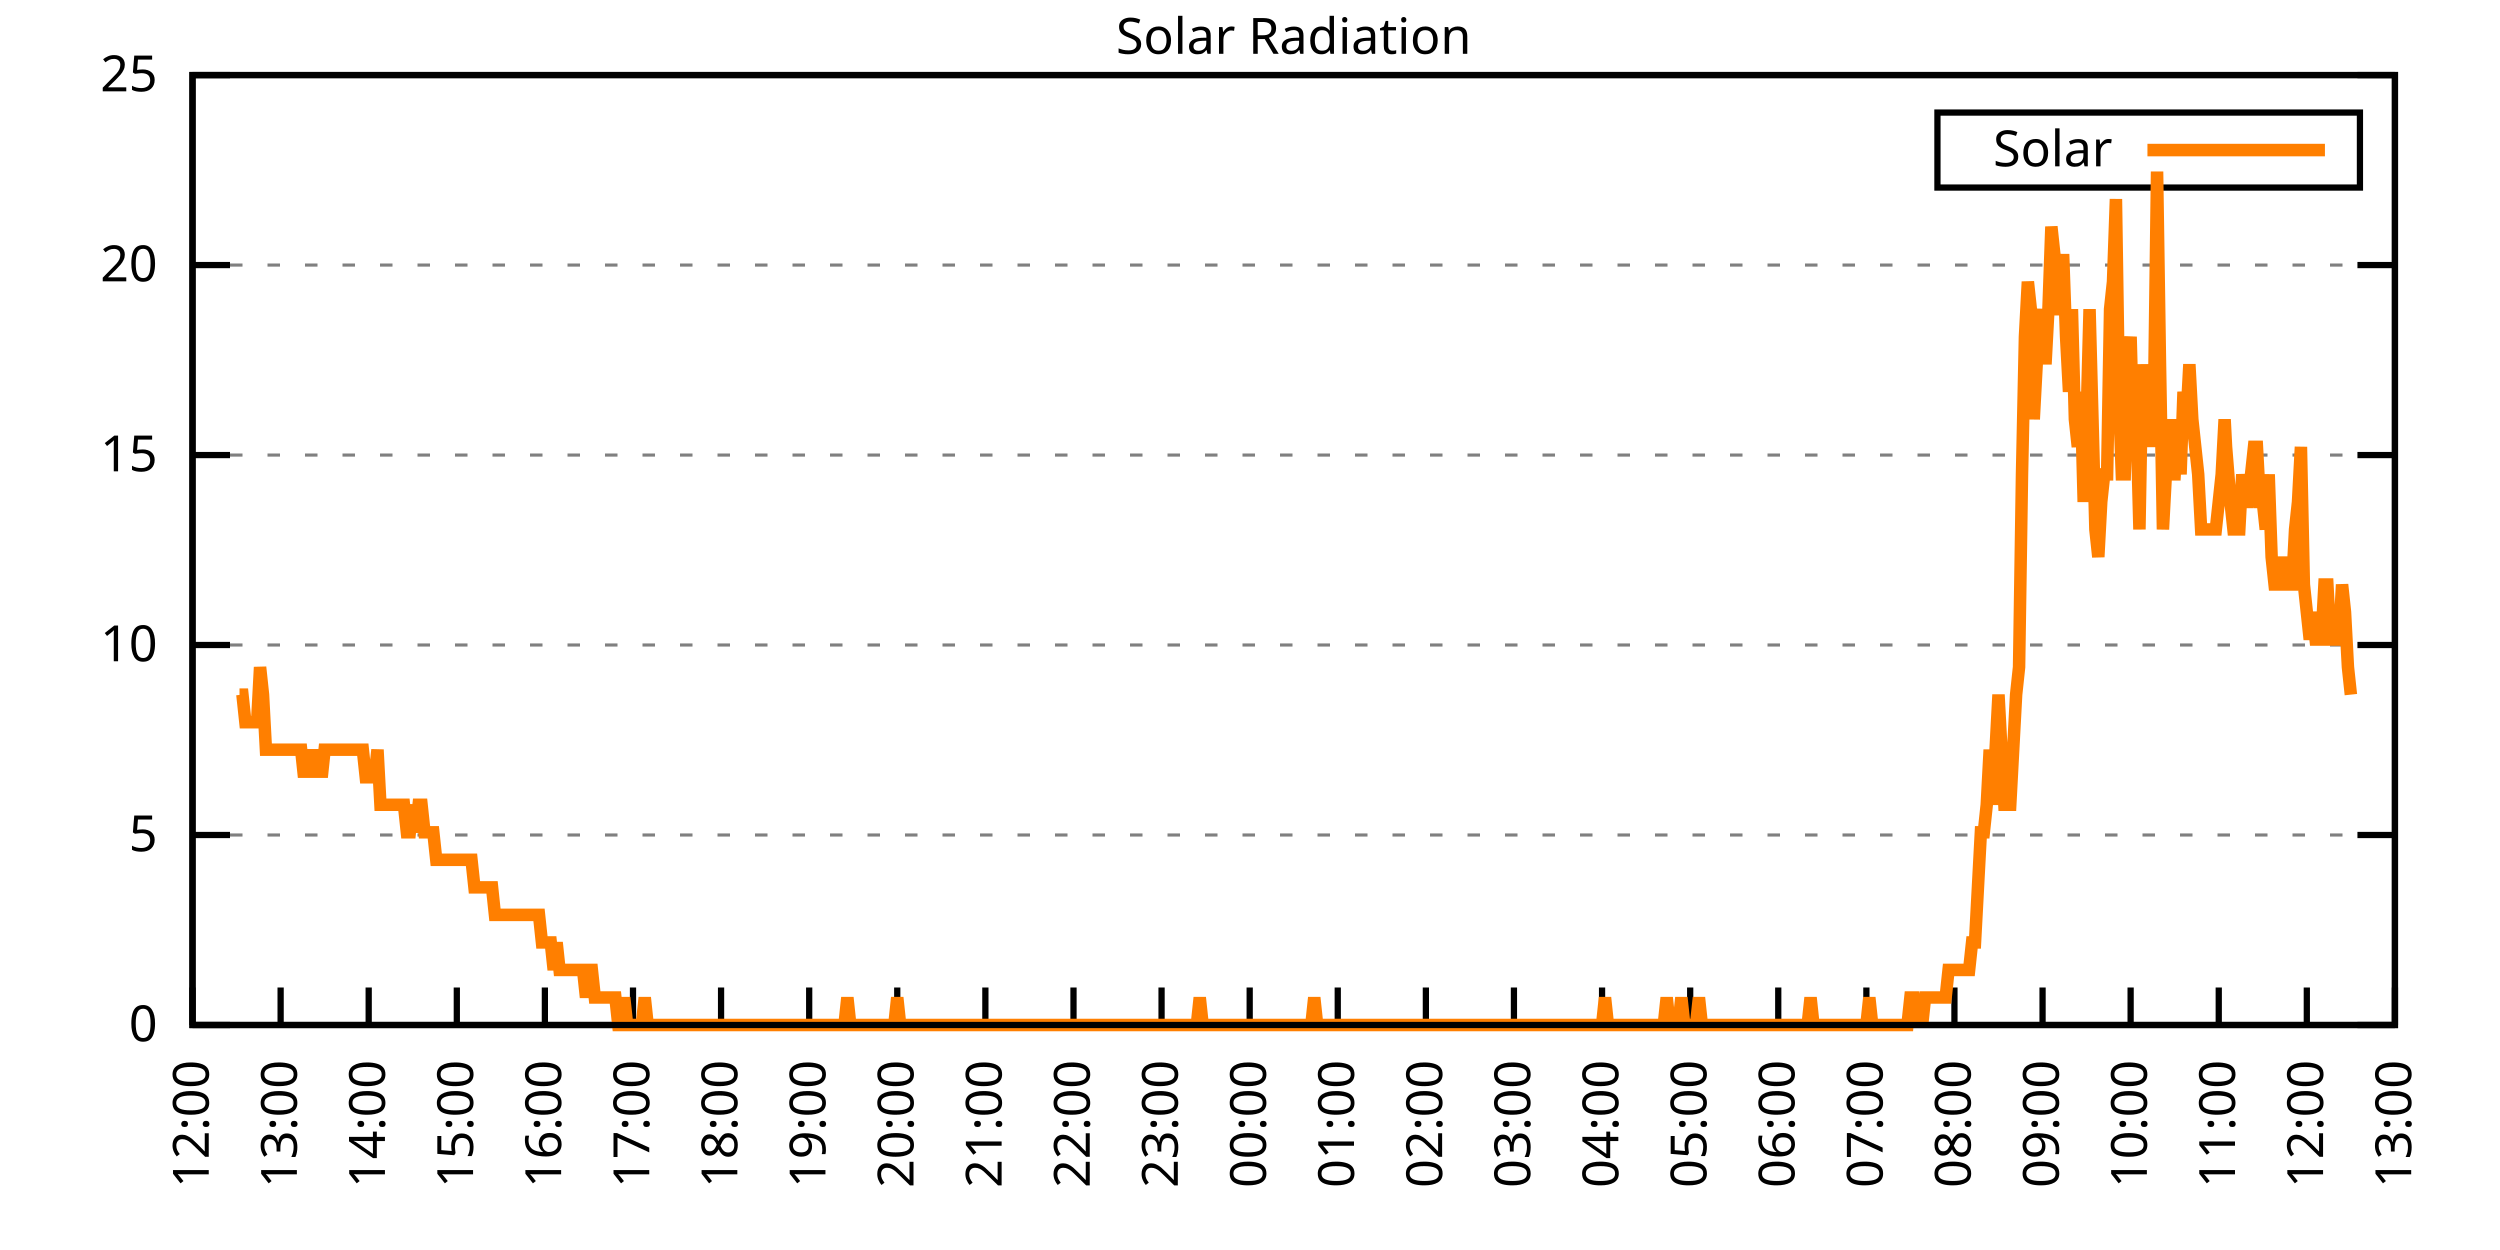
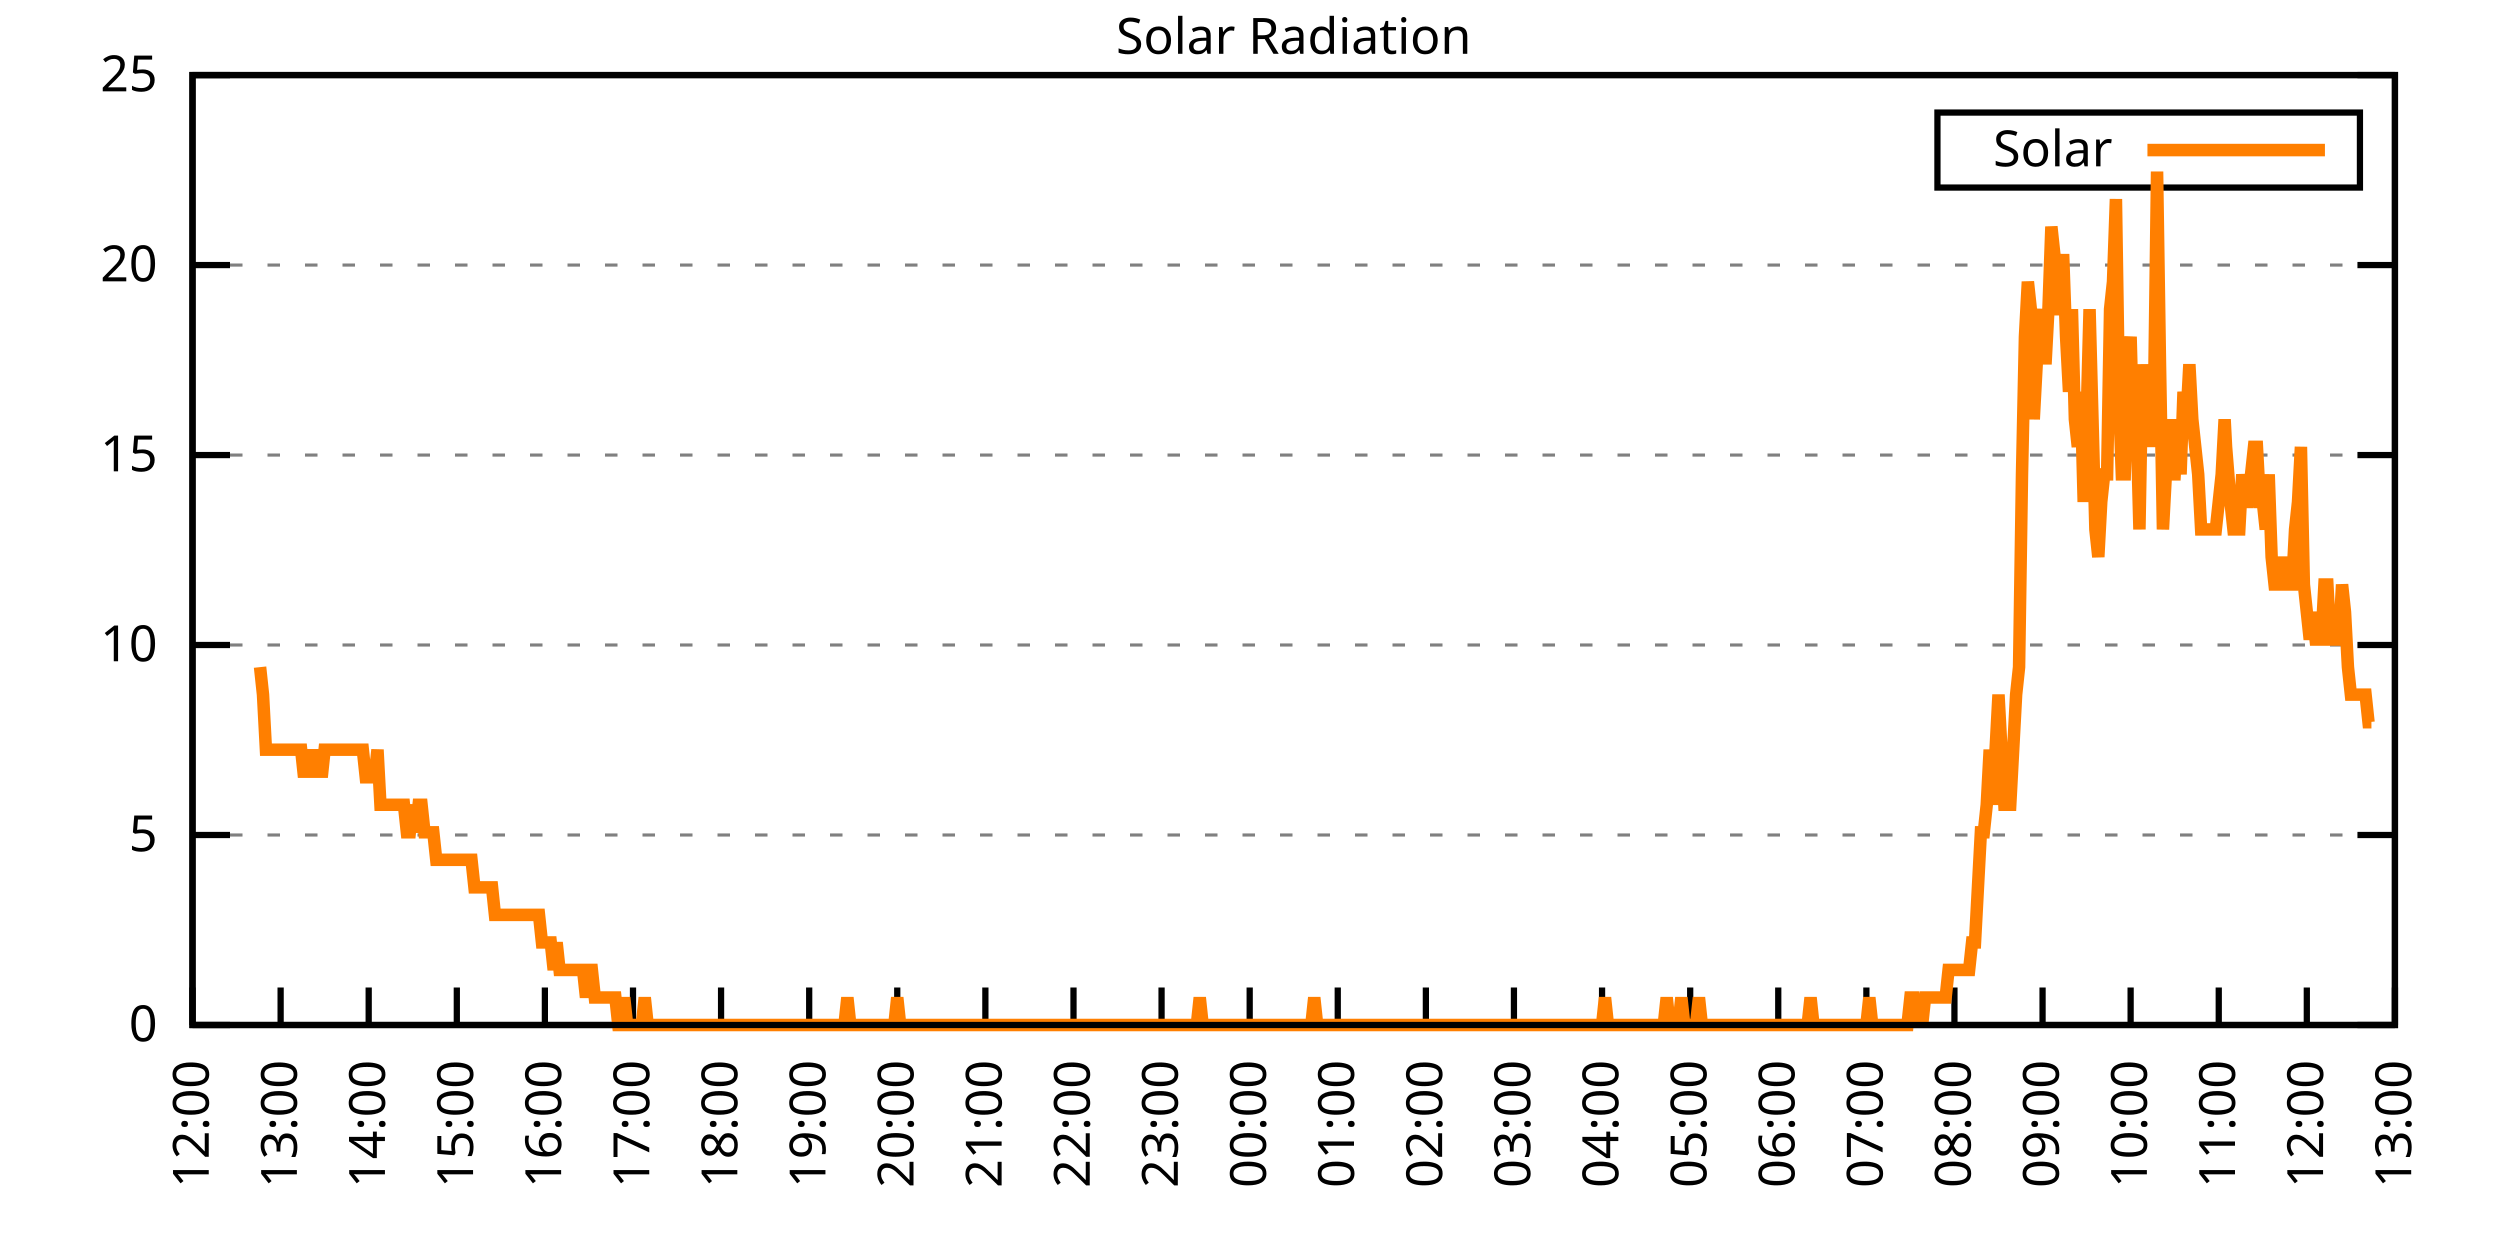
<svg xmlns="http://www.w3.org/2000/svg" xmlns:xlink="http://www.w3.org/1999/xlink" width="400" height="200" viewBox="0 0 400 200">
  <g id="gnuplot_canvas">
    <rect x="0" y="0" width="400" height="200" fill="none" />
    <defs>
      <circle id="gpDot" r="0.5" stroke-width="0.5" stroke="currentColor" />
      <path id="gpPt0" stroke-width="0.333" stroke="currentColor" d="M-1,0 h2 M0,-1 v2" />
      <path id="gpPt1" stroke-width="0.333" stroke="currentColor" d="M-1,-1 L1,1 M1,-1 L-1,1" />
      <path id="gpPt2" stroke-width="0.333" stroke="currentColor" d="M-1,0 L1,0 M0,-1 L0,1 M-1,-1 L1,1 M-1,1 L1,-1" />
      <rect id="gpPt3" stroke-width="0.333" stroke="currentColor" x="-1" y="-1" width="2" height="2" />
      <rect id="gpPt4" stroke-width="0.333" stroke="currentColor" fill="currentColor" x="-1" y="-1" width="2" height="2" />
      <circle id="gpPt5" stroke-width="0.333" stroke="currentColor" cx="0" cy="0" r="1" />
      <use xlink:href="#gpPt5" id="gpPt6" fill="currentColor" stroke="none" />
      <path id="gpPt7" stroke-width="0.333" stroke="currentColor" d="M0,-1.33 L-1.33,0.67 L1.33,0.67 z" />
      <use xlink:href="#gpPt7" id="gpPt8" fill="currentColor" stroke="none" />
      <use xlink:href="#gpPt7" id="gpPt9" stroke="currentColor" transform="rotate(180)" />
      <use xlink:href="#gpPt9" id="gpPt10" fill="currentColor" stroke="none" />
      <use xlink:href="#gpPt3" id="gpPt11" stroke="currentColor" transform="rotate(45)" />
      <use xlink:href="#gpPt11" id="gpPt12" fill="currentColor" stroke="none" />
      <path id="gpPt13" stroke-width="0.333" stroke="currentColor" d="M0,1.330 L1.265,0.411 L0.782,-1.067 L-0.782,-1.076 L-1.265,0.411 z" />
      <use xlink:href="#gpPt13" id="gpPt14" fill="currentColor" stroke="none" />
      <filter id="textbox" filterUnits="objectBoundingBox" x="0" y="0" height="1" width="1">
        <feFlood flood-color="white" flood-opacity="1" result="bgnd" />
        <feComposite in="SourceGraphic" in2="bgnd" operator="atop" />
      </filter>
      <filter id="greybox" filterUnits="objectBoundingBox" x="0" y="0" height="1" width="1">
        <feFlood flood-color="lightgrey" flood-opacity="1" result="grey" />
        <feComposite in="SourceGraphic" in2="grey" operator="atop" />
      </filter>
    </defs>
    <g fill="none" color="white" stroke="currentColor" stroke-width="1.00" stroke-linecap="butt" stroke-linejoin="miter">
</g>
    <g fill="none" color="black" stroke="currentColor" stroke-width="1.00" stroke-linecap="butt" stroke-linejoin="miter">
      <g stroke="none" shape-rendering="crispEdges">
        <polygon fill="rgb(255, 255, 255)" points="30.80,164.00 383.18,164.00 383.18,12.02 30.80,12.02 " />
      </g>
    </g>
    <g fill="none" color="black" stroke="currentColor" stroke-width="1.00" stroke-linecap="butt" stroke-linejoin="miter">
</g>
    <g fill="none" color="black" stroke="black" stroke-width="0.50" stroke-linecap="butt" stroke-linejoin="miter">
</g>
    <g fill="none" color="gray" stroke="currentColor" stroke-width="0.50" stroke-linecap="butt" stroke-linejoin="miter">
      <path stroke="gray" stroke-dasharray="2,4" class="gridline" d="M30.80,164.00 L383.19,164.00  " />
    </g>
    <g fill="none" color="gray" stroke="gray" stroke-width="1.00" stroke-linecap="butt" stroke-linejoin="miter">
</g>
    <g fill="none" color="black" stroke="currentColor" stroke-width="1.00" stroke-linecap="butt" stroke-linejoin="miter">
      <path stroke="black" d="M30.80,164.00 L36.80,164.00 M383.19,164.00 L377.19,164.00  " />
      <g transform="translate(25.20,166.60)" stroke="none" fill="black" font-family="Sans" font-size="8.00" text-anchor="end">
        <text>
          <tspan font-family="Sans"> 0</tspan>
        </text>
      </g>
    </g>
    <g fill="none" color="black" stroke="currentColor" stroke-width="1.00" stroke-linecap="butt" stroke-linejoin="miter">
</g>
    <g fill="none" color="black" stroke="black" stroke-width="0.50" stroke-linecap="butt" stroke-linejoin="miter">
</g>
    <g fill="none" color="gray" stroke="currentColor" stroke-width="0.50" stroke-linecap="butt" stroke-linejoin="miter">
      <path stroke="gray" stroke-dasharray="2,4" class="gridline" d="M30.80,133.60 L383.19,133.60  " />
    </g>
    <g fill="none" color="gray" stroke="gray" stroke-width="1.00" stroke-linecap="butt" stroke-linejoin="miter">
</g>
    <g fill="none" color="black" stroke="currentColor" stroke-width="1.00" stroke-linecap="butt" stroke-linejoin="miter">
      <path stroke="black" d="M30.80,133.60 L36.80,133.60 M383.19,133.60 L377.19,133.60  " />
      <g transform="translate(25.20,136.20)" stroke="none" fill="black" font-family="Sans" font-size="8.00" text-anchor="end">
        <text>
          <tspan font-family="Sans"> 5</tspan>
        </text>
      </g>
    </g>
    <g fill="none" color="black" stroke="currentColor" stroke-width="1.00" stroke-linecap="butt" stroke-linejoin="miter">
</g>
    <g fill="none" color="black" stroke="black" stroke-width="0.50" stroke-linecap="butt" stroke-linejoin="miter">
</g>
    <g fill="none" color="gray" stroke="currentColor" stroke-width="0.50" stroke-linecap="butt" stroke-linejoin="miter">
      <path stroke="gray" stroke-dasharray="2,4" class="gridline" d="M30.80,103.20 L383.19,103.20  " />
    </g>
    <g fill="none" color="gray" stroke="gray" stroke-width="1.00" stroke-linecap="butt" stroke-linejoin="miter">
</g>
    <g fill="none" color="black" stroke="currentColor" stroke-width="1.00" stroke-linecap="butt" stroke-linejoin="miter">
      <path stroke="black" d="M30.80,103.20 L36.80,103.20 M383.19,103.20 L377.19,103.20  " />
      <g transform="translate(25.20,105.80)" stroke="none" fill="black" font-family="Sans" font-size="8.00" text-anchor="end">
        <text>
          <tspan font-family="Sans"> 10</tspan>
        </text>
      </g>
    </g>
    <g fill="none" color="black" stroke="currentColor" stroke-width="1.00" stroke-linecap="butt" stroke-linejoin="miter">
</g>
    <g fill="none" color="black" stroke="black" stroke-width="0.50" stroke-linecap="butt" stroke-linejoin="miter">
</g>
    <g fill="none" color="gray" stroke="currentColor" stroke-width="0.50" stroke-linecap="butt" stroke-linejoin="miter">
      <path stroke="gray" stroke-dasharray="2,4" class="gridline" d="M30.80,72.81 L383.19,72.81  " />
    </g>
    <g fill="none" color="gray" stroke="gray" stroke-width="1.00" stroke-linecap="butt" stroke-linejoin="miter">
</g>
    <g fill="none" color="black" stroke="currentColor" stroke-width="1.00" stroke-linecap="butt" stroke-linejoin="miter">
      <path stroke="black" d="M30.80,72.81 L36.80,72.81 M383.19,72.81 L377.19,72.81  " />
      <g transform="translate(25.20,75.41)" stroke="none" fill="black" font-family="Sans" font-size="8.00" text-anchor="end">
        <text>
          <tspan font-family="Sans"> 15</tspan>
        </text>
      </g>
    </g>
    <g fill="none" color="black" stroke="currentColor" stroke-width="1.00" stroke-linecap="butt" stroke-linejoin="miter">
</g>
    <g fill="none" color="black" stroke="black" stroke-width="0.50" stroke-linecap="butt" stroke-linejoin="miter">
</g>
    <g fill="none" color="gray" stroke="currentColor" stroke-width="0.50" stroke-linecap="butt" stroke-linejoin="miter">
      <path stroke="gray" stroke-dasharray="2,4" class="gridline" d="M30.80,42.41 L383.19,42.41  " />
    </g>
    <g fill="none" color="gray" stroke="gray" stroke-width="1.00" stroke-linecap="butt" stroke-linejoin="miter">
</g>
    <g fill="none" color="black" stroke="currentColor" stroke-width="1.00" stroke-linecap="butt" stroke-linejoin="miter">
      <path stroke="black" d="M30.80,42.41 L36.80,42.41 M383.19,42.41 L377.19,42.41  " />
      <g transform="translate(25.20,45.01)" stroke="none" fill="black" font-family="Sans" font-size="8.00" text-anchor="end">
        <text>
          <tspan font-family="Sans"> 20</tspan>
        </text>
      </g>
    </g>
    <g fill="none" color="black" stroke="currentColor" stroke-width="1.00" stroke-linecap="butt" stroke-linejoin="miter">
</g>
    <g fill="none" color="black" stroke="black" stroke-width="0.50" stroke-linecap="butt" stroke-linejoin="miter">
</g>
    <g fill="none" color="gray" stroke="currentColor" stroke-width="0.50" stroke-linecap="butt" stroke-linejoin="miter">
      <path stroke="gray" stroke-dasharray="2,4" class="gridline" d="M30.80,12.01 L383.19,12.01  " />
    </g>
    <g fill="none" color="gray" stroke="gray" stroke-width="1.00" stroke-linecap="butt" stroke-linejoin="miter">
</g>
    <g fill="none" color="black" stroke="currentColor" stroke-width="1.00" stroke-linecap="butt" stroke-linejoin="miter">
      <path stroke="black" d="M30.80,12.01 L36.80,12.01 M383.19,12.01 L377.19,12.01  " />
      <g transform="translate(25.20,14.61)" stroke="none" fill="black" font-family="Sans" font-size="8.00" text-anchor="end">
        <text>
          <tspan font-family="Sans"> 25</tspan>
        </text>
      </g>
    </g>
    <g fill="none" color="black" stroke="currentColor" stroke-width="1.00" stroke-linecap="butt" stroke-linejoin="miter">
      <path stroke="black" d="M30.80,164.00 L30.80,158.00  " />
      <g transform="translate(33.40,169.60) rotate(270.00)" stroke="none" fill="black" font-family="Sans" font-size="8.00" text-anchor="end">
        <text>
          <tspan font-family="Sans">12:00</tspan>
        </text>
      </g>
    </g>
    <g fill="none" color="black" stroke="currentColor" stroke-width="1.00" stroke-linecap="butt" stroke-linejoin="miter">
      <path stroke="black" d="M44.90,164.00 L44.90,158.00  " />
      <g transform="translate(47.50,169.60) rotate(270.00)" stroke="none" fill="black" font-family="Sans" font-size="8.00" text-anchor="end">
        <text>
          <tspan font-family="Sans">13:00</tspan>
        </text>
      </g>
    </g>
    <g fill="none" color="black" stroke="currentColor" stroke-width="1.00" stroke-linecap="butt" stroke-linejoin="miter">
      <path stroke="black" d="M58.99,164.00 L58.99,158.00  " />
      <g transform="translate(61.59,169.60) rotate(270.00)" stroke="none" fill="black" font-family="Sans" font-size="8.00" text-anchor="end">
        <text>
          <tspan font-family="Sans">14:00</tspan>
        </text>
      </g>
    </g>
    <g fill="none" color="black" stroke="currentColor" stroke-width="1.00" stroke-linecap="butt" stroke-linejoin="miter">
      <path stroke="black" d="M73.09,164.00 L73.09,158.00  " />
      <g transform="translate(75.69,169.60) rotate(270.00)" stroke="none" fill="black" font-family="Sans" font-size="8.00" text-anchor="end">
        <text>
          <tspan font-family="Sans">15:00</tspan>
        </text>
      </g>
    </g>
    <g fill="none" color="black" stroke="currentColor" stroke-width="1.00" stroke-linecap="butt" stroke-linejoin="miter">
      <path stroke="black" d="M87.18,164.00 L87.18,158.00  " />
      <g transform="translate(89.78,169.60) rotate(270.00)" stroke="none" fill="black" font-family="Sans" font-size="8.00" text-anchor="end">
        <text>
          <tspan font-family="Sans">16:00</tspan>
        </text>
      </g>
    </g>
    <g fill="none" color="black" stroke="currentColor" stroke-width="1.00" stroke-linecap="butt" stroke-linejoin="miter">
      <path stroke="black" d="M101.28,164.00 L101.28,158.00  " />
      <g transform="translate(103.88,169.60) rotate(270.00)" stroke="none" fill="black" font-family="Sans" font-size="8.00" text-anchor="end">
        <text>
          <tspan font-family="Sans">17:00</tspan>
        </text>
      </g>
    </g>
    <g fill="none" color="black" stroke="currentColor" stroke-width="1.00" stroke-linecap="butt" stroke-linejoin="miter">
      <path stroke="black" d="M115.37,164.00 L115.37,158.00  " />
      <g transform="translate(117.97,169.60) rotate(270.00)" stroke="none" fill="black" font-family="Sans" font-size="8.00" text-anchor="end">
        <text>
          <tspan font-family="Sans">18:00</tspan>
        </text>
      </g>
    </g>
    <g fill="none" color="black" stroke="currentColor" stroke-width="1.00" stroke-linecap="butt" stroke-linejoin="miter">
      <path stroke="black" d="M129.47,164.00 L129.47,158.00  " />
      <g transform="translate(132.07,169.60) rotate(270.00)" stroke="none" fill="black" font-family="Sans" font-size="8.00" text-anchor="end">
        <text>
          <tspan font-family="Sans">19:00</tspan>
        </text>
      </g>
    </g>
    <g fill="none" color="black" stroke="currentColor" stroke-width="1.00" stroke-linecap="butt" stroke-linejoin="miter">
      <path stroke="black" d="M143.56,164.00 L143.56,158.00  " />
      <g transform="translate(146.16,169.60) rotate(270.00)" stroke="none" fill="black" font-family="Sans" font-size="8.00" text-anchor="end">
        <text>
          <tspan font-family="Sans">20:00</tspan>
        </text>
      </g>
    </g>
    <g fill="none" color="black" stroke="currentColor" stroke-width="1.00" stroke-linecap="butt" stroke-linejoin="miter">
      <path stroke="black" d="M157.66,164.00 L157.66,158.00  " />
      <g transform="translate(160.26,169.60) rotate(270.00)" stroke="none" fill="black" font-family="Sans" font-size="8.00" text-anchor="end">
        <text>
          <tspan font-family="Sans">21:00</tspan>
        </text>
      </g>
    </g>
    <g fill="none" color="black" stroke="currentColor" stroke-width="1.00" stroke-linecap="butt" stroke-linejoin="miter">
      <path stroke="black" d="M171.76,164.00 L171.76,158.00  " />
      <g transform="translate(174.36,169.60) rotate(270.00)" stroke="none" fill="black" font-family="Sans" font-size="8.00" text-anchor="end">
        <text>
          <tspan font-family="Sans">22:00</tspan>
        </text>
      </g>
    </g>
    <g fill="none" color="black" stroke="currentColor" stroke-width="1.00" stroke-linecap="butt" stroke-linejoin="miter">
      <path stroke="black" d="M185.85,164.00 L185.85,158.00  " />
      <g transform="translate(188.45,169.60) rotate(270.00)" stroke="none" fill="black" font-family="Sans" font-size="8.00" text-anchor="end">
        <text>
          <tspan font-family="Sans">23:00</tspan>
        </text>
      </g>
    </g>
    <g fill="none" color="black" stroke="currentColor" stroke-width="1.00" stroke-linecap="butt" stroke-linejoin="miter">
      <path stroke="black" d="M199.95,164.00 L199.95,158.00  " />
      <g transform="translate(202.55,169.60) rotate(270.00)" stroke="none" fill="black" font-family="Sans" font-size="8.00" text-anchor="end">
        <text>
          <tspan font-family="Sans">00:00</tspan>
        </text>
      </g>
    </g>
    <g fill="none" color="black" stroke="currentColor" stroke-width="1.00" stroke-linecap="butt" stroke-linejoin="miter">
      <path stroke="black" d="M214.04,164.00 L214.04,158.00  " />
      <g transform="translate(216.64,169.60) rotate(270.00)" stroke="none" fill="black" font-family="Sans" font-size="8.00" text-anchor="end">
        <text>
          <tspan font-family="Sans">01:00</tspan>
        </text>
      </g>
    </g>
    <g fill="none" color="black" stroke="currentColor" stroke-width="1.00" stroke-linecap="butt" stroke-linejoin="miter">
      <path stroke="black" d="M228.14,164.00 L228.14,158.00  " />
      <g transform="translate(230.74,169.60) rotate(270.00)" stroke="none" fill="black" font-family="Sans" font-size="8.00" text-anchor="end">
        <text>
          <tspan font-family="Sans">02:00</tspan>
        </text>
      </g>
    </g>
    <g fill="none" color="black" stroke="currentColor" stroke-width="1.00" stroke-linecap="butt" stroke-linejoin="miter">
      <path stroke="black" d="M242.23,164.00 L242.23,158.00  " />
      <g transform="translate(244.83,169.60) rotate(270.00)" stroke="none" fill="black" font-family="Sans" font-size="8.00" text-anchor="end">
        <text>
          <tspan font-family="Sans">03:00</tspan>
        </text>
      </g>
    </g>
    <g fill="none" color="black" stroke="currentColor" stroke-width="1.00" stroke-linecap="butt" stroke-linejoin="miter">
      <path stroke="black" d="M256.33,164.00 L256.33,158.00  " />
      <g transform="translate(258.93,169.60) rotate(270.00)" stroke="none" fill="black" font-family="Sans" font-size="8.00" text-anchor="end">
        <text>
          <tspan font-family="Sans">04:00</tspan>
        </text>
      </g>
    </g>
    <g fill="none" color="black" stroke="currentColor" stroke-width="1.00" stroke-linecap="butt" stroke-linejoin="miter">
      <path stroke="black" d="M270.43,164.00 L270.43,158.00  " />
      <g transform="translate(273.03,169.60) rotate(270.00)" stroke="none" fill="black" font-family="Sans" font-size="8.00" text-anchor="end">
        <text>
          <tspan font-family="Sans">05:00</tspan>
        </text>
      </g>
    </g>
    <g fill="none" color="black" stroke="currentColor" stroke-width="1.00" stroke-linecap="butt" stroke-linejoin="miter">
      <path stroke="black" d="M284.52,164.00 L284.52,158.00  " />
      <g transform="translate(287.12,169.60) rotate(270.00)" stroke="none" fill="black" font-family="Sans" font-size="8.00" text-anchor="end">
        <text>
          <tspan font-family="Sans">06:00</tspan>
        </text>
      </g>
    </g>
    <g fill="none" color="black" stroke="currentColor" stroke-width="1.00" stroke-linecap="butt" stroke-linejoin="miter">
      <path stroke="black" d="M298.62,164.00 L298.62,158.00  " />
      <g transform="translate(301.22,169.60) rotate(270.00)" stroke="none" fill="black" font-family="Sans" font-size="8.00" text-anchor="end">
        <text>
          <tspan font-family="Sans">07:00</tspan>
        </text>
      </g>
    </g>
    <g fill="none" color="black" stroke="currentColor" stroke-width="1.00" stroke-linecap="butt" stroke-linejoin="miter">
      <path stroke="black" d="M312.71,164.00 L312.71,158.00  " />
      <g transform="translate(315.31,169.60) rotate(270.00)" stroke="none" fill="black" font-family="Sans" font-size="8.00" text-anchor="end">
        <text>
          <tspan font-family="Sans">08:00</tspan>
        </text>
      </g>
    </g>
    <g fill="none" color="black" stroke="currentColor" stroke-width="1.00" stroke-linecap="butt" stroke-linejoin="miter">
      <path stroke="black" d="M326.81,164.00 L326.81,158.00  " />
      <g transform="translate(329.41,169.60) rotate(270.00)" stroke="none" fill="black" font-family="Sans" font-size="8.00" text-anchor="end">
        <text>
          <tspan font-family="Sans">09:00</tspan>
        </text>
      </g>
    </g>
    <g fill="none" color="black" stroke="currentColor" stroke-width="1.00" stroke-linecap="butt" stroke-linejoin="miter">
      <path stroke="black" d="M340.90,164.00 L340.90,158.00  " />
      <g transform="translate(343.50,169.60) rotate(270.00)" stroke="none" fill="black" font-family="Sans" font-size="8.00" text-anchor="end">
        <text>
          <tspan font-family="Sans">10:00</tspan>
        </text>
      </g>
    </g>
    <g fill="none" color="black" stroke="currentColor" stroke-width="1.00" stroke-linecap="butt" stroke-linejoin="miter">
      <path stroke="black" d="M355.00,164.00 L355.00,158.00  " />
      <g transform="translate(357.60,169.60) rotate(270.00)" stroke="none" fill="black" font-family="Sans" font-size="8.00" text-anchor="end">
        <text>
          <tspan font-family="Sans">11:00</tspan>
        </text>
      </g>
    </g>
    <g fill="none" color="black" stroke="currentColor" stroke-width="1.00" stroke-linecap="butt" stroke-linejoin="miter">
      <path stroke="black" d="M369.09,164.00 L369.09,158.00  " />
      <g transform="translate(371.69,169.60) rotate(270.00)" stroke="none" fill="black" font-family="Sans" font-size="8.00" text-anchor="end">
        <text>
          <tspan font-family="Sans">12:00</tspan>
        </text>
      </g>
    </g>
    <g fill="none" color="black" stroke="currentColor" stroke-width="1.00" stroke-linecap="butt" stroke-linejoin="miter">
      <path stroke="black" d="M383.19,164.00 L383.19,158.00  " />
      <g transform="translate(385.79,169.60) rotate(270.00)" stroke="none" fill="black" font-family="Sans" font-size="8.00" text-anchor="end">
        <text>
          <tspan font-family="Sans">13:00</tspan>
        </text>
      </g>
    </g>
    <g fill="none" color="black" stroke="currentColor" stroke-width="1.00" stroke-linecap="butt" stroke-linejoin="miter">
</g>
    <g fill="none" color="black" stroke="currentColor" stroke-width="1.00" stroke-linecap="butt" stroke-linejoin="miter">
      <path stroke="black" d="M30.80,12.01 L30.80,164.00 L383.19,164.00 L383.19,12.01 L30.80,12.01 Z  " />
    </g>
    <g fill="none" color="black" stroke="currentColor" stroke-width="1.00" stroke-linecap="butt" stroke-linejoin="miter">
</g>
    <g fill="none" color="black" stroke="currentColor" stroke-width="1.00" stroke-linecap="butt" stroke-linejoin="miter">
      <path stroke="black" d="M309.99,30.01 L309.99,18.01 L377.59,18.01 L377.59,30.01 L309.99,30.01 Z  " />
    </g>
    <g id="Solar_Radiation_plot_1">
      <g fill="none" color="white" stroke="black" stroke-width="2.00" stroke-linecap="butt" stroke-linejoin="miter">
</g>
      <g fill="none" color="black" stroke="currentColor" stroke-width="2.00" stroke-linecap="butt" stroke-linejoin="miter">
        <g transform="translate(337.99,26.61)" stroke="none" fill="black" font-family="Sans" font-size="8.00" text-anchor="end">
          <text>
            <tspan font-family="Sans">Solar</tspan>
          </text>
        </g>
      </g>
      <g fill="none" color="black" stroke="currentColor" stroke-width="2.00" stroke-linecap="butt" stroke-linejoin="miter">
-         <path stroke="rgb(255, 127,   0)" d="M343.59,24.01 L371.99,24.01 M38.32,111.14 L38.79,111.14 L39.26,115.55 L39.73,115.55 L40.20,115.55 L40.67,115.55   L41.14,115.55 L41.61,106.74 L42.08,111.14 L42.55,119.95 L43.02,119.95 L43.49,119.95 L43.96,119.95 L44.43,119.95   L44.90,119.95 L45.37,119.95 L45.84,119.95 L46.31,119.95 L46.78,119.95 L47.24,119.95 L47.71,119.95 L48.18,119.95   L48.65,124.36 L49.12,119.95 L49.59,124.36 L50.06,119.95 L50.53,124.36 L51.00,119.95 L51.47,124.36 L51.94,119.95   L52.41,119.95 L52.88,119.95 L53.35,119.95 L53.82,119.95 L54.29,119.95 L54.76,119.95 L55.23,119.95 L55.70,119.95   L56.17,119.95 L56.64,119.95 L57.11,119.95 L57.58,119.95 L58.05,119.95 L58.52,124.36 L58.99,124.36 L59.46,124.36   L59.93,124.36 L60.40,119.95 L60.87,128.76 L61.34,128.76 L61.81,128.76 L62.28,128.76 L62.75,128.76 L63.22,128.76   L63.69,128.76 L64.16,128.76 L64.63,128.76 L65.10,133.17 L65.57,133.17 L66.04,128.76 L66.51,133.17 L66.98,128.76   L67.45,128.76 L67.92,133.17 L68.39,133.17 L68.86,133.17 L69.33,133.17 L69.80,137.57 L70.27,137.57 L70.74,137.57   L71.21,137.57 L71.68,137.57 L72.15,137.57 L72.62,137.57 L73.09,137.57 L73.56,137.57 L74.03,137.57 L74.50,137.57   L74.97,137.57 L75.44,137.57 L75.91,141.98 L76.38,141.98 L76.85,141.98 L77.32,141.98 L77.79,141.98 L78.26,141.98   L78.73,141.98 L79.19,146.38 L79.66,146.38 L80.13,146.38 L80.60,146.38 L81.07,146.38 L81.54,146.38 L82.01,146.38   L82.48,146.38 L82.95,146.38 L83.42,146.38 L83.89,146.38 L84.36,146.38 L84.83,146.38 L85.30,146.38 L85.77,146.38   L86.24,146.38 L86.71,150.79 L87.18,150.79 L87.65,150.79 L88.12,150.79 L88.59,155.19 L89.06,150.79 L89.53,155.19   L90.00,155.19 L90.47,155.19 L90.94,155.19 L91.41,155.19 L91.88,155.19 L92.35,155.19 L92.82,155.19 L93.29,155.19   L93.76,159.60 L94.23,155.19 L94.70,155.19 L95.17,159.60 L95.64,159.60 L96.11,159.60 L96.58,159.60 L97.05,159.60   L97.52,159.60 L97.99,159.60 L98.46,159.60 L98.93,164.00 L99.40,164.00 L99.87,159.60 L100.34,164.00 L100.81,164.00   L101.28,164.00 L101.75,164.00 L102.22,164.00 L102.69,164.00 L103.16,159.60 L103.63,164.00 L104.10,164.00 L104.57,164.00   L105.04,164.00 L105.51,164.00 L105.98,164.00 L106.45,164.00 L106.92,164.00 L107.39,164.00 L107.86,164.00 L108.33,164.00   L108.80,164.00 L109.27,164.00 L109.74,164.00 L110.21,164.00 L110.68,164.00 L111.14,164.00 L111.61,164.00 L112.08,164.00   L112.55,164.00 L113.02,164.00 L113.49,164.00 L113.96,164.00 L114.43,164.00 L114.90,164.00 L115.37,164.00 L115.84,164.00   L116.31,164.00 L116.78,164.00 L117.25,164.00 L117.72,164.00 L118.19,164.00 L118.66,164.00 L119.13,164.00 L119.60,164.00   L120.07,164.00 L120.54,164.00 L121.01,164.00 L121.48,164.00 L121.95,164.00 L122.42,164.00 L122.89,164.00 L123.36,164.00   L123.83,164.00 L124.30,164.00 L124.77,164.00 L125.24,164.00 L125.71,164.00 L126.18,164.00 L126.65,164.00 L127.12,164.00   L127.59,164.00 L128.06,164.00 L128.53,164.00 L129.00,164.00 L129.47,164.00 L129.94,164.00 L130.41,164.00 L130.88,164.00   L131.35,164.00 L131.82,164.00 L132.29,164.00 L132.76,164.00 L133.23,164.00 L133.70,164.00 L134.17,164.00 L134.64,164.00   L135.11,164.00 L135.58,159.60 L136.05,164.00 L136.52,164.00 L136.99,164.00 L137.46,164.00 L137.93,164.00 L138.40,164.00   L138.87,164.00 L139.34,164.00 L139.81,164.00 L140.28,164.00 L140.75,164.00 L141.22,164.00 L141.69,164.00 L142.16,164.00   L142.63,164.00 L143.09,164.00 L143.56,159.60 L144.03,164.00 L144.50,164.00 L144.97,164.00 L145.44,164.00 L145.91,164.00   L146.38,164.00 L146.85,164.00 L147.32,164.00 L147.79,164.00 L148.26,164.00 L148.73,164.00 L149.20,164.00 L149.67,164.00   L150.14,164.00 L150.61,164.00 L151.08,164.00 L151.55,164.00 L152.02,164.00 L152.49,164.00 L152.96,164.00 L153.43,164.00   L153.90,164.00 L154.37,164.00 L154.84,164.00 L155.31,164.00 L155.78,164.00 L156.25,164.00 L156.72,164.00 L157.19,164.00   L157.66,164.00 L158.13,164.00 L158.60,164.00 L159.07,164.00 L159.54,164.00 L160.01,164.00 L160.48,164.00 L160.95,164.00   L161.42,164.00 L161.89,164.00 L162.36,164.00 L162.83,164.00 L163.30,164.00 L163.77,164.00 L164.24,164.00 L164.71,164.00   L165.18,164.00 L165.65,164.00 L166.12,164.00 L166.59,164.00 L167.06,164.00 L167.53,164.00 L168.00,164.00 L168.47,164.00   L168.94,164.00 L169.41,164.00 L169.88,164.00 L170.35,164.00 L170.82,164.00 L171.29,164.00 L171.76,164.00 L172.23,164.00   L172.70,164.00 L173.17,164.00 L173.64,164.00 L174.11,164.00 L174.58,164.00 L175.04,164.00 L175.51,164.00 L175.98,164.00   L176.45,164.00 L176.92,164.00 L177.39,164.00 L177.86,164.00 L178.33,164.00 L178.80,164.00 L179.27,164.00 L179.74,164.00   L180.21,164.00 L180.68,164.00 L181.15,164.00 L181.62,164.00 L182.09,164.00 L182.56,164.00 L183.03,164.00 L183.50,164.00   L183.97,164.00 L184.44,164.00 L184.91,164.00 L185.38,164.00 L185.85,164.00 L186.32,164.00 L186.79,164.00 L187.26,164.00   L187.73,164.00 L188.20,164.00 L188.67,164.00 L189.14,164.00 L189.61,164.00 L190.08,164.00 L190.55,164.00 L191.02,164.00   L191.49,164.00 L191.96,159.60 L192.43,164.00 L192.90,164.00 L193.37,164.00 L193.84,164.00 L194.31,164.00 L194.78,164.00   L195.25,164.00 L195.72,164.00 L196.19,164.00 L196.66,164.00 L197.13,164.00 L197.60,164.00 L198.07,164.00 L198.54,164.00   L199.01,164.00 L199.48,164.00 L199.95,164.00 L200.42,164.00 L200.89,164.00 L201.36,164.00 L201.83,164.00 L202.30,164.00   L202.77,164.00 L203.24,164.00 L203.71,164.00 L204.18,164.00 L204.65,164.00 L205.12,164.00 L205.59,164.00 L206.06,164.00   L206.53,164.00 L207.00,164.00 L207.46,164.00 L207.93,164.00 L208.40,164.00 L208.87,164.00 L209.34,164.00 L209.81,164.00   L210.28,159.60 L210.75,164.00 L211.22,164.00 L211.69,164.00 L212.16,164.00 L212.63,164.00 L213.10,164.00 L213.57,164.00   L214.04,164.00 L214.51,164.00 L214.98,164.00 L215.45,164.00 L215.92,164.00 L216.39,164.00 L216.86,164.00 L217.33,164.00   L217.80,164.00 L218.27,164.00 L218.74,164.00 L219.21,164.00 L219.68,164.00 L220.15,164.00 L220.62,164.00 L221.09,164.00   L221.56,164.00 L222.03,164.00 L222.50,164.00 L222.97,164.00 L223.44,164.00 L223.91,164.00 L224.38,164.00 L224.85,164.00   L225.32,164.00 L225.79,164.00 L226.26,164.00 L226.73,164.00 L227.20,164.00 L227.67,164.00 L228.14,164.00 L228.61,164.00   L229.08,164.00 L229.55,164.00 L230.02,164.00 L230.49,164.00 L230.96,164.00 L231.43,164.00 L231.90,164.00 L232.37,164.00   L232.84,164.00 L233.31,164.00 L233.78,164.00 L234.25,164.00 L234.72,164.00 L235.19,164.00 L235.66,164.00 L236.13,164.00   L236.60,164.00 L237.07,164.00 L237.54,164.00 L238.01,164.00 L238.48,164.00 L238.95,164.00 L239.41,164.00 L239.88,164.00   L240.35,164.00 L240.82,164.00 L241.29,164.00 L241.76,164.00 L242.23,164.00 L242.70,164.00 L243.17,164.00 L243.64,164.00   L244.11,164.00 L244.58,164.00 L245.05,164.00 L245.52,164.00 L245.99,164.00 L246.46,164.00 L246.93,164.00 L247.40,164.00   L247.87,164.00 L248.34,164.00 L248.81,164.00 L249.28,164.00 L249.75,164.00 L250.22,164.00 L250.69,164.00 L251.16,164.00   L251.63,164.00 L252.10,164.00 L252.57,164.00 L253.04,164.00 L253.51,164.00 L253.98,164.00 L254.45,164.00 L254.92,164.00   L255.39,164.00 L255.86,164.00 L256.33,164.00 L256.80,159.60 L257.27,164.00 L257.74,164.00 L258.21,164.00 L258.68,164.00   L259.15,164.00 L259.62,164.00 L260.09,164.00 L260.56,164.00 L261.03,164.00 L261.50,164.00 L261.97,164.00 L262.44,164.00   L262.91,164.00 L263.38,164.00 L263.85,164.00 L264.32,164.00 L264.79,164.00 L265.26,164.00 L265.73,164.00 L266.20,164.00   L266.67,159.60 L267.14,164.00 L267.61,164.00 L268.08,164.00 L268.55,164.00 L269.02,159.60 L269.49,164.00 L269.96,164.00   L270.43,164.00 L270.90,164.00 L271.36,164.00 L271.83,159.60 L272.30,164.00 L272.77,164.00 L273.24,164.00 L273.71,164.00   L274.18,164.00 L274.65,164.00 L275.12,164.00 L275.59,164.00 L276.06,164.00 L276.53,164.00 L277.00,164.00 L277.47,164.00   L277.94,164.00 L278.41,164.00 L278.88,164.00 L279.35,164.00 L279.82,164.00 L280.29,164.00 L280.76,164.00 L281.23,164.00   L281.70,164.00 L282.17,164.00 L282.64,164.00 L283.11,164.00 L283.58,164.00 L284.05,164.00 L284.52,164.00 L284.99,164.00   L285.46,164.00 L285.93,164.00 L286.40,164.00 L286.87,164.00 L287.34,164.00 L287.81,164.00 L288.28,164.00 L288.75,164.00   L289.22,164.00 L289.69,159.60 L290.16,164.00 L290.63,164.00 L291.10,164.00 L291.57,164.00 L292.04,164.00 L292.51,164.00   L292.98,164.00 L293.45,164.00 L293.92,164.00 L294.39,164.00 L294.86,164.00 L295.33,164.00 L295.80,164.00 L296.27,164.00   L296.74,164.00 L297.21,164.00 L297.68,164.00 L298.15,164.00 L298.62,164.00 L299.09,159.60 L299.56,164.00 L300.03,164.00   L300.50,164.00 L300.97,164.00 L301.44,164.00 L301.91,164.00 L302.38,164.00 L302.85,164.00 L303.31,164.00 L303.78,164.00   L304.25,164.00 L304.72,164.00 L305.19,164.00 L305.66,159.60 L306.13,159.60 L306.60,164.00 L307.07,159.60 L307.54,164.00   L308.01,159.60 L308.48,159.60 L308.95,159.60 L309.42,159.60 L309.89,159.60 L310.36,159.60 L310.83,159.60 L311.30,159.60   L311.77,155.19 L312.24,155.19 L312.71,155.19 L313.18,155.19 L313.65,155.19 L314.12,155.19 L314.59,155.19 L315.06,155.19   L315.53,150.79 L316.00,150.79 L316.47,141.98 L316.94,133.17 L317.41,133.17 L317.88,128.76 L318.35,119.95 L318.82,128.76   L319.29,119.95 L319.76,111.14 L320.23,119.95 L320.70,128.76 L321.17,128.76 L321.64,128.76 L322.11,119.95 L322.58,111.14   L323.05,106.74 L323.52,75.90 L323.99,53.88 L324.46,45.07 L324.93,49.47 L325.40,67.09 L325.87,58.28 L326.34,53.88   L326.81,49.47 L327.28,58.28 L327.75,49.47 L328.22,36.26 L328.69,40.66 L329.16,49.47 L329.63,49.47 L330.10,40.66   L330.57,53.88 L331.04,62.69 L331.51,49.47 L331.98,67.09 L332.45,71.50 L332.92,62.69 L333.39,80.31 L333.86,67.09   L334.33,49.47 L334.80,67.09 L335.26,84.71 L335.73,89.12 L336.20,80.31 L336.67,75.90 L337.14,75.90 L337.61,49.47   L338.08,45.07 L338.55,31.85 L339.02,62.69 L339.49,75.90 L339.96,75.90 L340.43,58.28 L340.90,53.88 L341.37,71.50   L341.84,67.09 L342.31,84.71 L342.78,58.28 L343.25,71.50 L343.72,62.69 L344.19,71.50 L344.66,62.69 L345.13,27.45   L345.60,58.28 L346.07,84.71 L346.54,75.90 L347.01,67.09 L347.48,75.90 L347.95,75.90 L348.42,67.09 L348.89,75.90   L349.36,62.69 L349.83,67.09 L350.30,58.28 L350.77,67.09 L351.24,71.50 L351.71,75.90 L352.18,84.71 L352.65,84.71   L353.12,84.71 L353.59,84.71 L354.06,84.71 L354.53,84.71 L355.00,80.31 L355.47,75.90 L355.94,67.09 L356.17,71.50   L356.88,80.31 L357.35,84.71 L357.82,84.71 L358.29,84.71 L358.76,75.90 L359.23,80.31 L359.70,80.31 L360.17,75.90   L360.64,71.50 L361.11,71.50 L361.58,80.31 L362.05,80.31 L362.52,84.71 L362.99,75.90 L363.46,89.12 L363.93,93.52   L364.40,93.52 L364.87,93.52 L365.34,89.12 L365.81,93.52 L366.28,93.52 L366.75,93.52 L367.21,84.71 L367.68,80.31   L368.15,71.50 L368.62,93.52 L369.09,97.93 L369.56,102.33 L370.03,97.93 L370.50,102.33 L370.97,102.33 L371.44,102.33   L371.91,93.52 L372.38,93.52 L372.85,102.33 L373.32,102.33 L373.79,102.33 L374.26,102.33 L374.73,93.52 L375.20,97.93   L375.67,106.74 L376.14,111.14  " />
+         <path stroke="rgb(255, 127,   0)" d="M343.59,24.01 L371.99,24.01 M41.61,106.74 L42.08,111.14 L42.55,119.95 L43.02,119.95 L43.49,119.95 L43.96,119.95   L44.43,119.95 L44.90,119.95 L45.37,119.95 L45.84,119.95 L46.31,119.95 L46.78,119.95 L47.24,119.95 L47.71,119.95   L48.18,119.95 L48.65,124.36 L49.12,119.95 L49.59,124.36 L50.06,119.95 L50.53,124.36 L51.00,119.95 L51.47,124.36   L51.94,119.95 L52.41,119.95 L52.88,119.95 L53.35,119.95 L53.82,119.95 L54.29,119.95 L54.76,119.95 L55.23,119.95   L55.70,119.95 L56.17,119.95 L56.64,119.95 L57.11,119.95 L57.58,119.95 L58.05,119.95 L58.52,124.36 L58.99,124.36   L59.46,124.36 L59.93,124.36 L60.40,119.95 L60.87,128.76 L61.34,128.76 L61.81,128.76 L62.28,128.76 L62.75,128.76   L63.22,128.76 L63.69,128.76 L64.16,128.76 L64.63,128.76 L65.10,133.17 L65.57,133.17 L66.04,128.76 L66.51,133.17   L66.98,128.76 L67.45,128.76 L67.92,133.17 L68.39,133.17 L68.86,133.17 L69.33,133.17 L69.80,137.57 L70.27,137.57   L70.74,137.57 L71.21,137.57 L71.68,137.57 L72.15,137.57 L72.62,137.57 L73.09,137.57 L73.56,137.57 L74.03,137.57   L74.50,137.57 L74.97,137.57 L75.44,137.57 L75.91,141.98 L76.38,141.98 L76.85,141.98 L77.32,141.98 L77.79,141.98   L78.26,141.98 L78.73,141.98 L79.19,146.38 L79.66,146.38 L80.13,146.38 L80.60,146.38 L81.07,146.38 L81.54,146.38   L82.01,146.38 L82.48,146.38 L82.95,146.38 L83.42,146.38 L83.89,146.38 L84.36,146.38 L84.83,146.38 L85.30,146.38   L85.77,146.38 L86.24,146.38 L86.71,150.79 L87.18,150.79 L87.65,150.79 L88.12,150.79 L88.59,155.19 L89.06,150.79   L89.53,155.19 L90.00,155.19 L90.47,155.19 L90.94,155.19 L91.41,155.19 L91.88,155.19 L92.35,155.19 L92.82,155.19   L93.29,155.19 L93.76,159.60 L94.23,155.19 L94.70,155.19 L95.17,159.60 L95.64,159.60 L96.11,159.60 L96.58,159.60   L97.05,159.60 L97.52,159.60 L97.99,159.60 L98.46,159.60 L98.93,164.00 L99.40,164.00 L99.87,159.60 L100.34,164.00   L100.81,164.00 L101.28,164.00 L101.75,164.00 L102.22,164.00 L102.69,164.00 L103.16,159.60 L103.63,164.00 L104.10,164.00   L104.57,164.00 L105.04,164.00 L105.51,164.00 L105.98,164.00 L106.45,164.00 L106.92,164.00 L107.39,164.00 L107.86,164.00   L108.33,164.00 L108.80,164.00 L109.27,164.00 L109.74,164.00 L110.21,164.00 L110.68,164.00 L111.14,164.00 L111.61,164.00   L112.08,164.00 L112.55,164.00 L113.02,164.00 L113.49,164.00 L113.96,164.00 L114.43,164.00 L114.90,164.00 L115.37,164.00   L115.84,164.00 L116.31,164.00 L116.78,164.00 L117.25,164.00 L117.72,164.00 L118.19,164.00 L118.66,164.00 L119.13,164.00   L119.60,164.00 L120.07,164.00 L120.54,164.00 L121.01,164.00 L121.48,164.00 L121.95,164.00 L122.42,164.00 L122.89,164.00   L123.36,164.00 L123.83,164.00 L124.30,164.00 L124.77,164.00 L125.24,164.00 L125.71,164.00 L126.18,164.00 L126.65,164.00   L127.12,164.00 L127.59,164.00 L128.06,164.00 L128.53,164.00 L129.00,164.00 L129.47,164.00 L129.94,164.00 L130.41,164.00   L130.88,164.00 L131.35,164.00 L131.82,164.00 L132.29,164.00 L132.76,164.00 L133.23,164.00 L133.70,164.00 L134.17,164.00   L134.64,164.00 L135.11,164.00 L135.58,159.60 L136.05,164.00 L136.52,164.00 L136.99,164.00 L137.46,164.00 L137.93,164.00   L138.40,164.00 L138.87,164.00 L139.34,164.00 L139.81,164.00 L140.28,164.00 L140.75,164.00 L141.22,164.00 L141.69,164.00   L142.16,164.00 L142.63,164.00 L143.09,164.00 L143.56,159.60 L144.03,164.00 L144.50,164.00 L144.97,164.00 L145.44,164.00   L145.91,164.00 L146.38,164.00 L146.85,164.00 L147.32,164.00 L147.79,164.00 L148.26,164.00 L148.73,164.00 L149.20,164.00   L149.67,164.00 L150.14,164.00 L150.61,164.00 L151.08,164.00 L151.55,164.00 L152.02,164.00 L152.49,164.00 L152.96,164.00   L153.43,164.00 L153.90,164.00 L154.37,164.00 L154.84,164.00 L155.31,164.00 L155.78,164.00 L156.25,164.00 L156.72,164.00   L157.19,164.00 L157.66,164.00 L158.13,164.00 L158.60,164.00 L159.07,164.00 L159.54,164.00 L160.01,164.00 L160.48,164.00   L160.95,164.00 L161.42,164.00 L161.89,164.00 L162.36,164.00 L162.83,164.00 L163.30,164.00 L163.77,164.00 L164.24,164.00   L164.71,164.00 L165.18,164.00 L165.65,164.00 L166.12,164.00 L166.59,164.00 L167.06,164.00 L167.53,164.00 L168.00,164.00   L168.47,164.00 L168.94,164.00 L169.41,164.00 L169.88,164.00 L170.35,164.00 L170.82,164.00 L171.29,164.00 L171.76,164.00   L172.23,164.00 L172.70,164.00 L173.17,164.00 L173.64,164.00 L174.11,164.00 L174.58,164.00 L175.04,164.00 L175.51,164.00   L175.98,164.00 L176.45,164.00 L176.92,164.00 L177.39,164.00 L177.86,164.00 L178.33,164.00 L178.80,164.00 L179.27,164.00   L179.74,164.00 L180.21,164.00 L180.68,164.00 L181.15,164.00 L181.62,164.00 L182.09,164.00 L182.56,164.00 L183.03,164.00   L183.50,164.00 L183.97,164.00 L184.44,164.00 L184.91,164.00 L185.38,164.00 L185.85,164.00 L186.32,164.00 L186.79,164.00   L187.26,164.00 L187.73,164.00 L188.20,164.00 L188.67,164.00 L189.14,164.00 L189.61,164.00 L190.08,164.00 L190.55,164.00   L191.02,164.00 L191.49,164.00 L191.96,159.60 L192.43,164.00 L192.90,164.00 L193.37,164.00 L193.84,164.00 L194.31,164.00   L194.78,164.00 L195.25,164.00 L195.72,164.00 L196.19,164.00 L196.66,164.00 L197.13,164.00 L197.60,164.00 L198.07,164.00   L198.54,164.00 L199.01,164.00 L199.48,164.00 L199.95,164.00 L200.42,164.00 L200.89,164.00 L201.36,164.00 L201.83,164.00   L202.30,164.00 L202.77,164.00 L203.24,164.00 L203.71,164.00 L204.18,164.00 L204.65,164.00 L205.12,164.00 L205.59,164.00   L206.06,164.00 L206.53,164.00 L207.00,164.00 L207.46,164.00 L207.93,164.00 L208.40,164.00 L208.87,164.00 L209.34,164.00   L209.81,164.00 L210.28,159.60 L210.75,164.00 L211.22,164.00 L211.69,164.00 L212.16,164.00 L212.63,164.00 L213.10,164.00   L213.57,164.00 L214.04,164.00 L214.51,164.00 L214.98,164.00 L215.45,164.00 L215.92,164.00 L216.39,164.00 L216.86,164.00   L217.33,164.00 L217.80,164.00 L218.27,164.00 L218.74,164.00 L219.21,164.00 L219.68,164.00 L220.15,164.00 L220.62,164.00   L221.09,164.00 L221.56,164.00 L222.03,164.00 L222.50,164.00 L222.97,164.00 L223.44,164.00 L223.91,164.00 L224.38,164.00   L224.85,164.00 L225.32,164.00 L225.79,164.00 L226.26,164.00 L226.73,164.00 L227.20,164.00 L227.67,164.00 L228.14,164.00   L228.61,164.00 L229.08,164.00 L229.55,164.00 L230.02,164.00 L230.49,164.00 L230.96,164.00 L231.43,164.00 L231.90,164.00   L232.37,164.00 L232.84,164.00 L233.31,164.00 L233.78,164.00 L234.25,164.00 L234.72,164.00 L235.19,164.00 L235.66,164.00   L236.13,164.00 L236.60,164.00 L237.07,164.00 L237.54,164.00 L238.01,164.00 L238.48,164.00 L238.95,164.00 L239.41,164.00   L239.88,164.00 L240.35,164.00 L240.82,164.00 L241.29,164.00 L241.76,164.00 L242.23,164.00 L242.70,164.00 L243.17,164.00   L243.64,164.00 L244.11,164.00 L244.58,164.00 L245.05,164.00 L245.52,164.00 L245.99,164.00 L246.46,164.00 L246.93,164.00   L247.40,164.00 L247.87,164.00 L248.34,164.00 L248.81,164.00 L249.28,164.00 L249.75,164.00 L250.22,164.00 L250.69,164.00   L251.16,164.00 L251.63,164.00 L252.10,164.00 L252.57,164.00 L253.04,164.00 L253.51,164.00 L253.98,164.00 L254.45,164.00   L254.92,164.00 L255.39,164.00 L255.86,164.00 L256.33,164.00 L256.80,159.60 L257.27,164.00 L257.74,164.00 L258.21,164.00   L258.68,164.00 L259.15,164.00 L259.62,164.00 L260.09,164.00 L260.56,164.00 L261.03,164.00 L261.50,164.00 L261.97,164.00   L262.44,164.00 L262.91,164.00 L263.38,164.00 L263.85,164.00 L264.32,164.00 L264.79,164.00 L265.26,164.00 L265.73,164.00   L266.20,164.00 L266.67,159.60 L267.14,164.00 L267.61,164.00 L268.08,164.00 L268.55,164.00 L269.02,159.60 L269.49,164.00   L269.96,164.00 L270.43,164.00 L270.90,164.00 L271.36,164.00 L271.83,159.60 L272.30,164.00 L272.77,164.00 L273.24,164.00   L273.71,164.00 L274.18,164.00 L274.65,164.00 L275.12,164.00 L275.59,164.00 L276.06,164.00 L276.53,164.00 L277.00,164.00   L277.47,164.00 L277.94,164.00 L278.41,164.00 L278.88,164.00 L279.35,164.00 L279.82,164.00 L280.29,164.00 L280.76,164.00   L281.23,164.00 L281.70,164.00 L282.17,164.00 L282.64,164.00 L283.11,164.00 L283.58,164.00 L284.05,164.00 L284.52,164.00   L284.99,164.00 L285.46,164.00 L285.93,164.00 L286.40,164.00 L286.87,164.00 L287.34,164.00 L287.81,164.00 L288.28,164.00   L288.75,164.00 L289.22,164.00 L289.69,159.60 L290.16,164.00 L290.63,164.00 L291.10,164.00 L291.57,164.00 L292.04,164.00   L292.51,164.00 L292.98,164.00 L293.45,164.00 L293.92,164.00 L294.39,164.00 L294.86,164.00 L295.33,164.00 L295.80,164.00   L296.27,164.00 L296.74,164.00 L297.21,164.00 L297.68,164.00 L298.15,164.00 L298.62,164.00 L299.09,159.60 L299.56,164.00   L300.03,164.00 L300.50,164.00 L300.97,164.00 L301.44,164.00 L301.91,164.00 L302.38,164.00 L302.85,164.00 L303.31,164.00   L303.78,164.00 L304.25,164.00 L304.72,164.00 L305.19,164.00 L305.66,159.60 L306.13,159.60 L306.60,164.00 L307.07,159.60   L307.54,164.00 L308.01,159.60 L308.48,159.60 L308.95,159.60 L309.42,159.60 L309.89,159.60 L310.36,159.60 L310.83,159.60   L311.30,159.60 L311.77,155.19 L312.24,155.19 L312.71,155.19 L313.18,155.19 L313.65,155.19 L314.12,155.19 L314.59,155.19   L315.06,155.19 L315.53,150.79 L316.00,150.79 L316.47,141.98 L316.94,133.17 L317.41,133.17 L317.88,128.76 L318.35,119.95   L318.82,128.76 L319.29,119.95 L319.76,111.14 L320.23,119.95 L320.70,128.76 L321.17,128.76 L321.64,128.76 L322.11,119.95   L322.58,111.14 L323.05,106.74 L323.52,75.90 L323.99,53.88 L324.46,45.07 L324.93,49.47 L325.40,67.09 L325.87,58.28   L326.34,53.88 L326.81,49.47 L327.28,58.28 L327.75,49.47 L328.22,36.26 L328.69,40.66 L329.16,49.47 L329.63,49.47   L330.10,40.66 L330.57,53.88 L331.04,62.69 L331.51,49.47 L331.98,67.09 L332.45,71.50 L332.92,62.69 L333.39,80.31   L333.86,67.09 L334.33,49.47 L334.80,67.09 L335.26,84.71 L335.73,89.12 L336.20,80.31 L336.67,75.90 L337.14,75.90   L337.61,49.47 L338.08,45.07 L338.55,31.85 L339.02,62.69 L339.49,75.90 L339.96,75.90 L340.43,58.28 L340.90,53.88   L341.37,71.50 L341.84,67.09 L342.31,84.71 L342.78,58.28 L343.25,71.50 L343.72,62.69 L344.19,71.50 L344.66,62.69   L345.13,27.45 L345.60,58.28 L346.07,84.71 L346.54,75.90 L347.01,67.09 L347.48,75.90 L347.95,75.90 L348.42,67.09   L348.89,75.90 L349.36,62.69 L349.83,67.09 L350.30,58.28 L350.77,67.09 L351.24,71.50 L351.71,75.90 L352.18,84.71   L352.65,84.71 L353.12,84.71 L353.59,84.71 L354.06,84.71 L354.53,84.71 L355.00,80.31 L355.47,75.90 L355.94,67.09   L356.17,71.50 L356.88,80.31 L357.35,84.71 L357.82,84.71 L358.29,84.71 L358.76,75.90 L359.23,80.31 L359.70,80.31   L360.17,75.90 L360.64,71.50 L361.11,71.50 L361.58,80.31 L362.05,80.31 L362.52,84.71 L362.99,75.90 L363.46,89.12   L363.93,93.52 L364.40,93.52 L364.87,93.52 L365.34,89.12 L365.81,93.52 L366.28,93.52 L366.75,93.52 L367.21,84.71   L367.68,80.31 L368.15,71.50 L368.62,93.52 L369.09,97.93 L369.56,102.33 L370.03,97.93 L370.50,102.33 L370.97,102.33   L371.44,102.33 L371.91,93.52 L372.38,93.52 L372.85,102.33 L373.32,102.33 L373.79,102.33 L374.26,102.33 L374.73,93.52   L375.20,97.93 L375.67,106.74 L376.14,111.14 L376.61,111.14 L377.08,111.14 L377.55,111.14 L378.02,111.14 L378.49,111.14   L378.96,115.55 L379.43,115.55  " />
      </g>
    </g>
    <g fill="none" color="black" stroke="currentColor" stroke-width="2.00" stroke-linecap="butt" stroke-linejoin="miter">
</g>
    <g fill="none" color="black" stroke="black" stroke-width="1.00" stroke-linecap="butt" stroke-linejoin="miter">
</g>
    <g fill="none" color="black" stroke="currentColor" stroke-width="1.00" stroke-linecap="butt" stroke-linejoin="miter">
      <path stroke="black" d="M30.80,12.01 L30.80,164.00 L383.19,164.00 L383.19,12.01 L30.80,12.01 Z  " />
      <g transform="translate(6.80,88.01) rotate(270.00)" stroke="none" fill="black" font-family="Sans" font-size="8.00" text-anchor="middle">
        <text />
      </g>
    </g>
    <g fill="none" color="black" stroke="currentColor" stroke-width="1.00" stroke-linecap="butt" stroke-linejoin="miter">
</g>
    <g fill="none" color="black" stroke="currentColor" stroke-width="1.00" stroke-linecap="butt" stroke-linejoin="miter">
      <g transform="translate(206.99,8.61)" stroke="none" fill="black" font-family="Sans" font-size="8.00" text-anchor="middle">
        <text>
          <tspan font-family="Sans">Solar Radiation</tspan>
        </text>
      </g>
    </g>
    <g fill="none" color="black" stroke="currentColor" stroke-width="1.00" stroke-linecap="butt" stroke-linejoin="miter">
</g>
  </g>
</svg>
